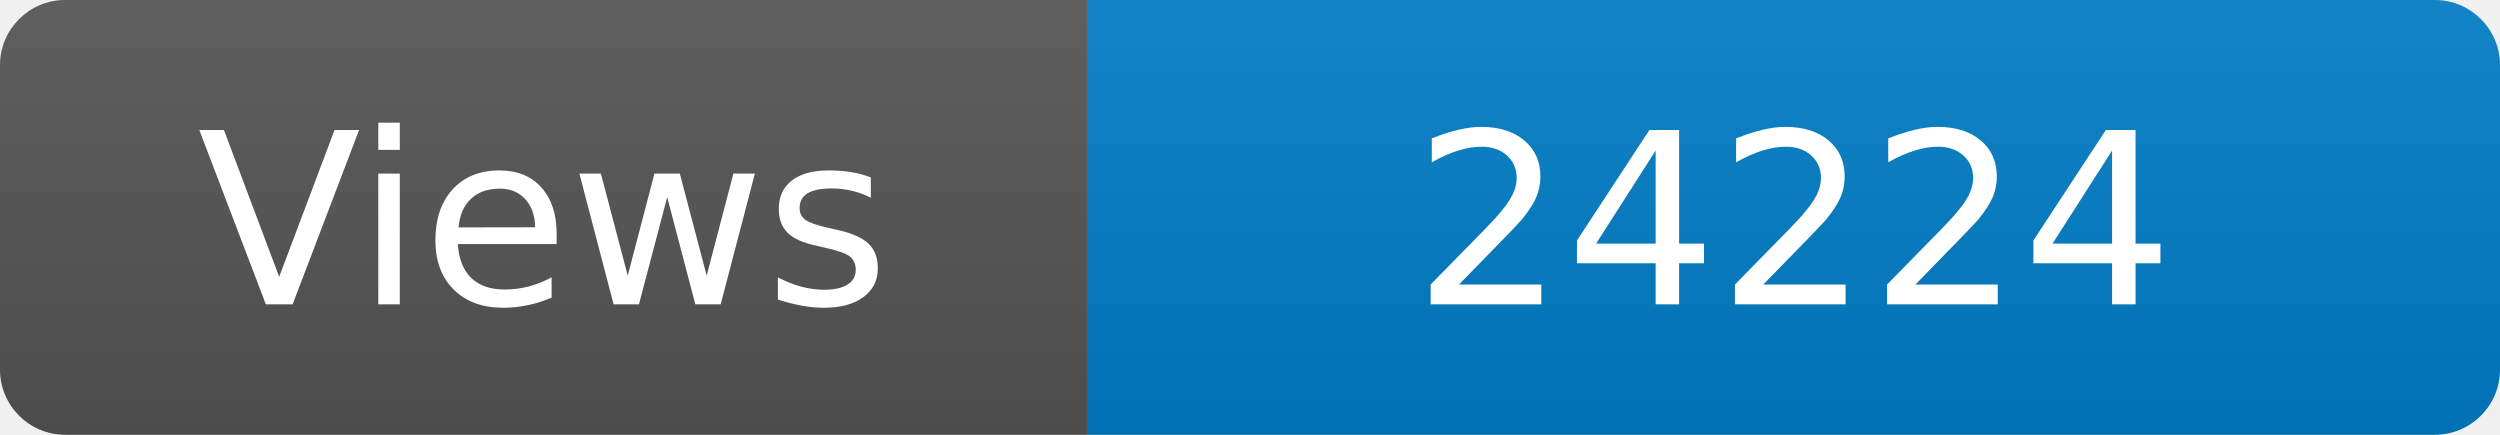
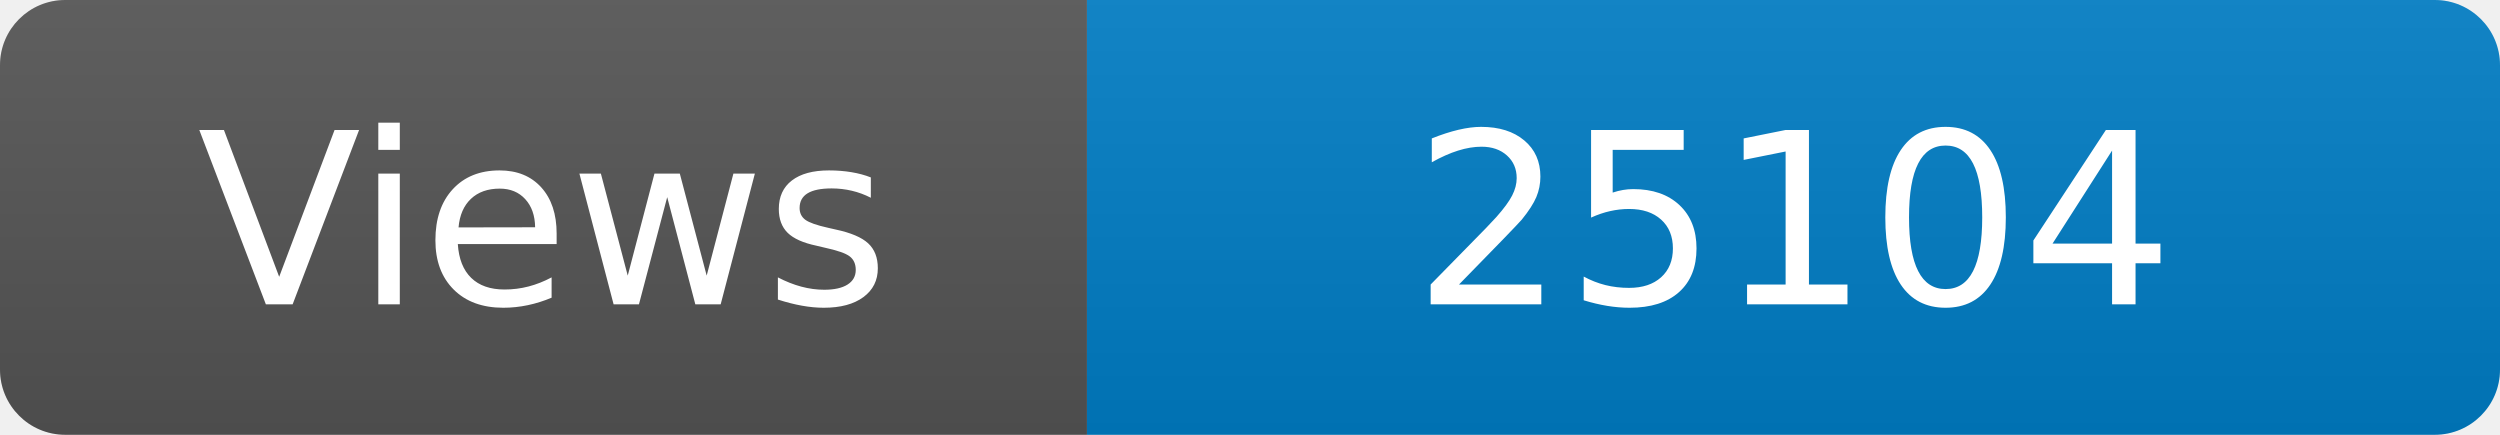
<svg xmlns="http://www.w3.org/2000/svg" width="115" height="20" role="img" aria-label="Maintained?: yes">
  <linearGradient id="s" x2="0" y2="100%">
    <stop offset="0" stop-color="#bbb" stop-opacity=".1" />
    <stop offset="1" stop-opacity=".1" />
  </linearGradient>
  <clipPath id="r">
    <rect width="115" height="20" rx="3" fill="#fff" />
  </clipPath>
  <g clip-path="url(#r)">
    <rect width="50" height="20" fill="#555" />
    <rect x="50" width="160" height="20" fill="#007ec6" />
    <rect width="115" height="20" fill="url(#s)" />
  </g>
  <g fill="#fff" text-anchor="middle" font-family="Verdana,Geneva,DejaVu Sans,sans-serif" font-size="110">
    <text x="250" y="140" transform="scale(.1)" fill="#fff">Views</text>
-     <text x="825" y="140" transform="scale(.1)" fill="#fff">24224</text>
+     <text x="825" y="140" transform="scale(.1)" fill="#fff">25104</text>
  </g>
</svg>
